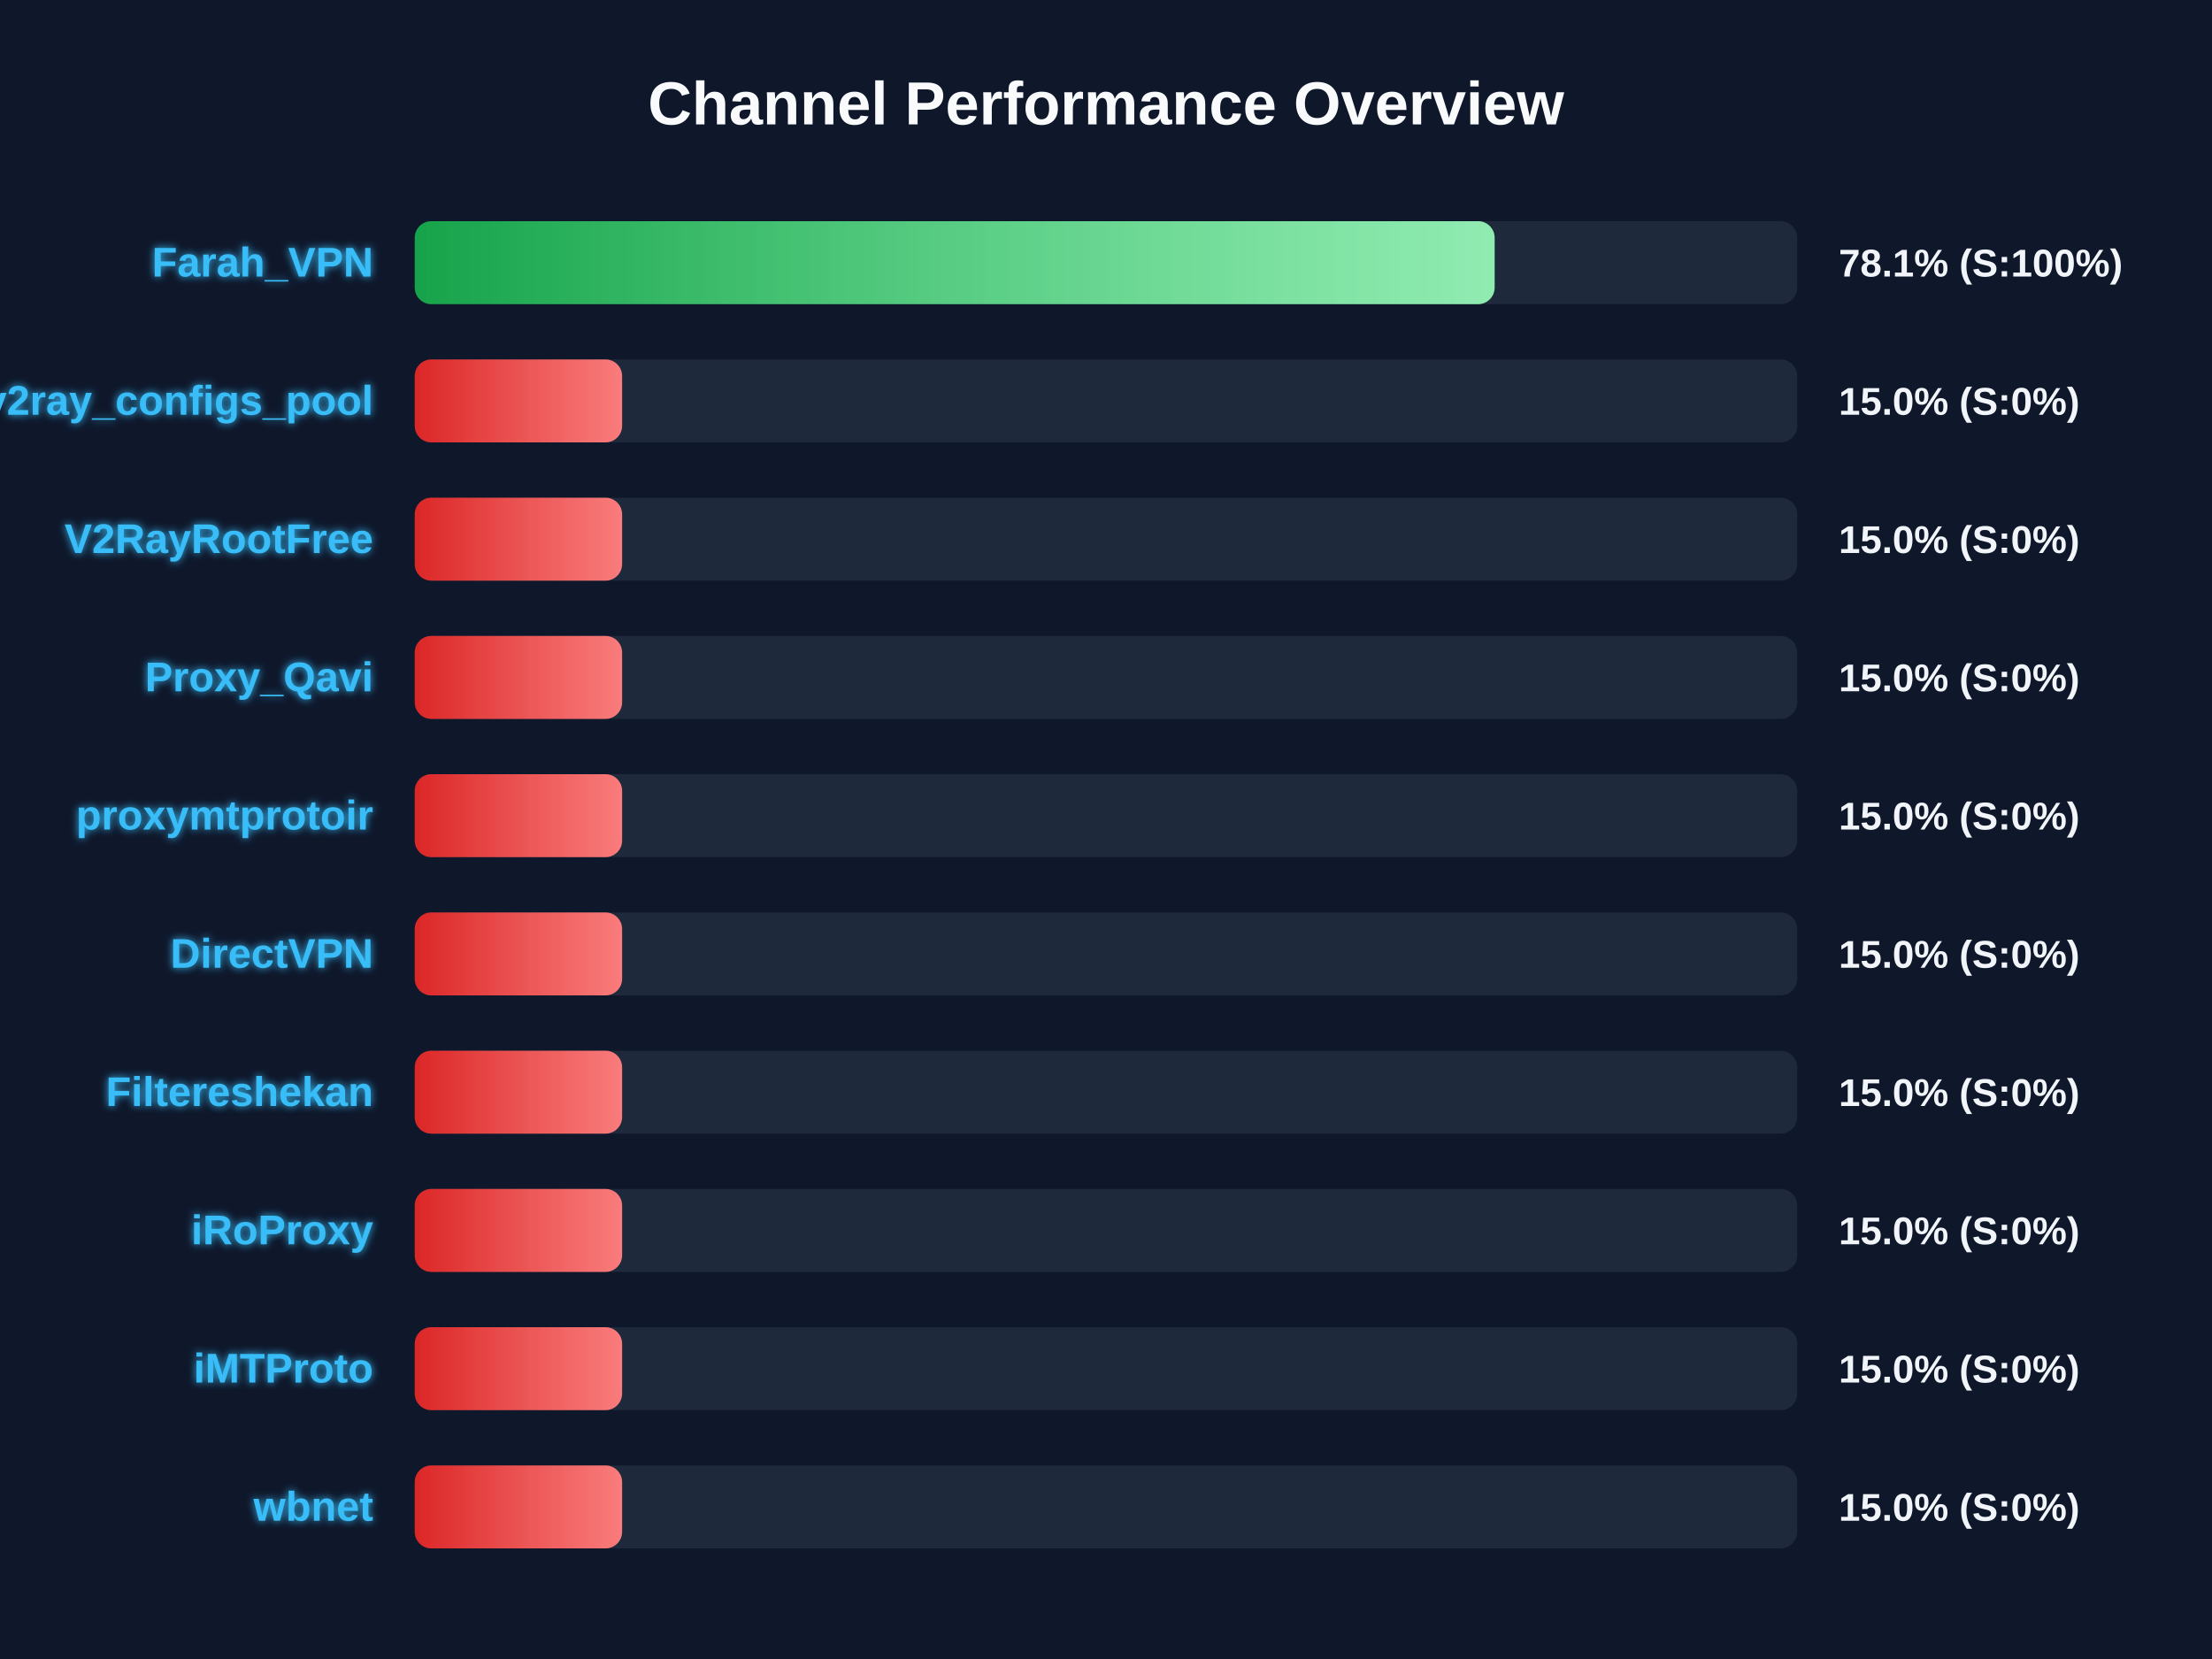
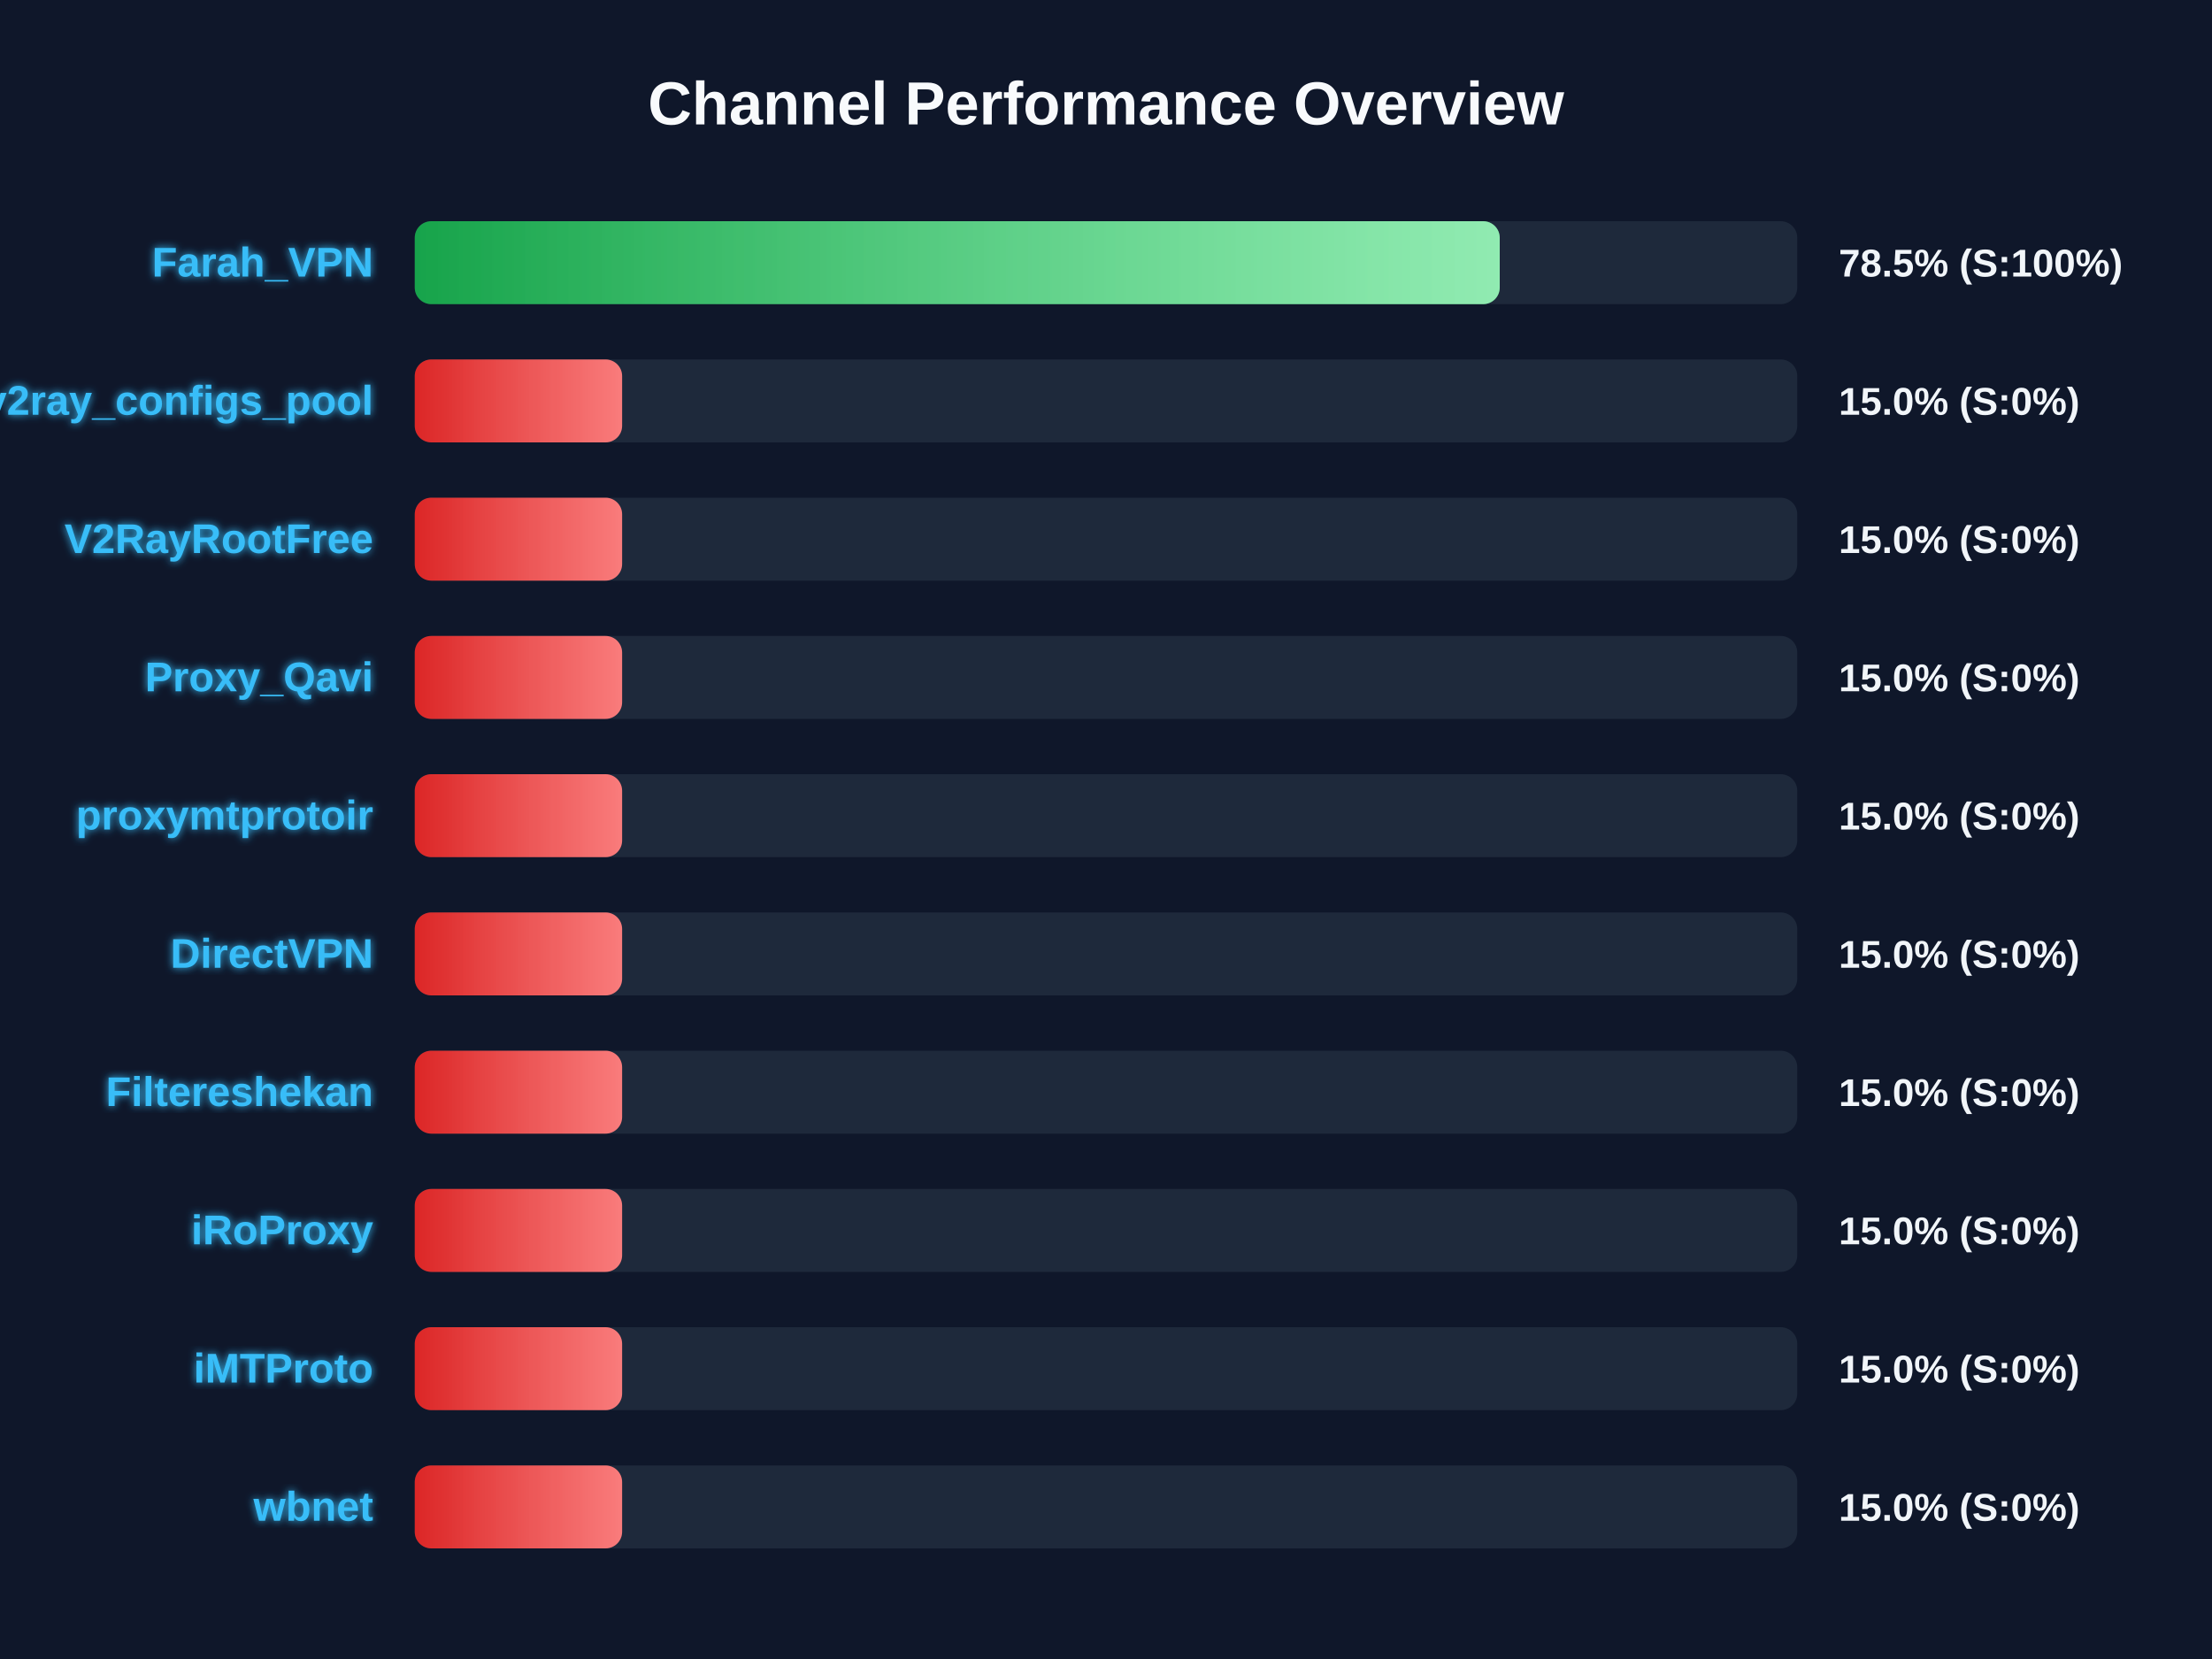
<svg xmlns="http://www.w3.org/2000/svg" width="800" height="600" version="1.1">
  <defs>
    <linearGradient id="grad-green" x1="0%" y1="0%" x2="100%" y2="0%">
      <stop offset="0%" stop-color="#16a34a" />
      <stop offset="100%" stop-color="#4ade80" />
    </linearGradient>
    <linearGradient id="grad-yellow" x1="0%" y1="0%" x2="100%" y2="0%">
      <stop offset="0%" stop-color="#ca8a04" />
      <stop offset="100%" stop-color="#fde047" />
    </linearGradient>
    <linearGradient id="grad-red" x1="0%" y1="0%" x2="100%" y2="0%">
      <stop offset="0%" stop-color="#dc2626" />
      <stop offset="100%" stop-color="#f87171" />
    </linearGradient>
    <linearGradient id="shimmer" x1="0%" y1="0%" x2="100%" y2="0%">
      <stop offset="0%" stop-color="rgba(255,255,255,0)" />
      <stop offset="50%" stop-color="rgba(255,255,255,0.4)" />
      <stop offset="100%" stop-color="rgba(255,255,255,0)" />
    </linearGradient>
    <filter id="glow" x="-20%" y="-20%" width="140%" height="140%">
      <feGaussianBlur stdDeviation="1.5" result="blur" />
      <feComposite in="SourceGraphic" in2="blur" operator="over" />
    </filter>
  </defs>
  <style>
        .bg-rect { fill: #0f172a; }
        .title { font: bold 22px 'Segoe UI', Arial, sans-serif; fill: #f8fafc; }
        .row { font: bold 15px 'Segoe UI', Arial, sans-serif; fill: #38bdf8; filter: url(#glow); }
        .score { font: bold 14px 'Segoe UI', Arial, sans-serif; fill: #f1f5f9; }
        @keyframes shimmer-anim {
            0% { transform: translateX(-100%); }
            100% { transform: translateX(200%); }
        }
        .shimmer-rect {
            animation: shimmer-anim 2.5s infinite linear;
        }
    </style>
  <rect width="100%" height="100%" class="bg-rect" />
  <text x="400" y="45" text-anchor="middle" class="title">Channel Performance Overview</text>
  <rect x="150" y="80" width="500" height="30" fill="#1e293b" rx="6" />
  <clipPath id="clip-0">
-     <rect x="150" y="80" width="390.55" height="30" rx="6" />
+     <rect x="150" y="80" width="392.4" height="30" rx="6" />
  </clipPath>
-   <rect x="150" y="80" width="390.55" height="30" fill="url(#grad-green)" rx="6" />
+   <rect x="150" y="80" width="392.4" height="30" fill="url(#grad-green)" rx="6" />
  <g clip-path="url(#clip-0)">
    <rect x="150" y="80" width="100%" height="30" fill="url(#shimmer)" class="shimmer-rect" />
  </g>
  <text x="135" y="100" text-anchor="end" class="row">Farah_VPN</text>
-   <text x="665" y="100" text-anchor="start" class="score">78.1% (S:100%)</text>
+   <text x="665" y="100" text-anchor="start" class="score">78.5% (S:100%)</text>
  <rect x="150" y="130" width="500" height="30" fill="#1e293b" rx="6" />
  <clipPath id="clip-1">
    <rect x="150" y="130" width="75.0" height="30" rx="6" />
  </clipPath>
  <rect x="150" y="130" width="75.0" height="30" fill="url(#grad-red)" rx="6" />
  <g clip-path="url(#clip-1)">
    <rect x="150" y="130" width="100%" height="30" fill="url(#shimmer)" class="shimmer-rect" />
  </g>
  <text x="135" y="150" text-anchor="end" class="row">v2ray_configs_pool</text>
  <text x="665" y="150" text-anchor="start" class="score">15.0% (S:0%)</text>
  <rect x="150" y="180" width="500" height="30" fill="#1e293b" rx="6" />
  <clipPath id="clip-2">
    <rect x="150" y="180" width="75.0" height="30" rx="6" />
  </clipPath>
  <rect x="150" y="180" width="75.0" height="30" fill="url(#grad-red)" rx="6" />
  <g clip-path="url(#clip-2)">
    <rect x="150" y="180" width="100%" height="30" fill="url(#shimmer)" class="shimmer-rect" />
  </g>
  <text x="135" y="200" text-anchor="end" class="row">V2RayRootFree</text>
  <text x="665" y="200" text-anchor="start" class="score">15.0% (S:0%)</text>
  <rect x="150" y="230" width="500" height="30" fill="#1e293b" rx="6" />
  <clipPath id="clip-3">
    <rect x="150" y="230" width="75.0" height="30" rx="6" />
  </clipPath>
  <rect x="150" y="230" width="75.0" height="30" fill="url(#grad-red)" rx="6" />
  <g clip-path="url(#clip-3)">
    <rect x="150" y="230" width="100%" height="30" fill="url(#shimmer)" class="shimmer-rect" />
  </g>
  <text x="135" y="250" text-anchor="end" class="row">Proxy_Qavi</text>
  <text x="665" y="250" text-anchor="start" class="score">15.0% (S:0%)</text>
  <rect x="150" y="280" width="500" height="30" fill="#1e293b" rx="6" />
  <clipPath id="clip-4">
    <rect x="150" y="280" width="75.0" height="30" rx="6" />
  </clipPath>
  <rect x="150" y="280" width="75.0" height="30" fill="url(#grad-red)" rx="6" />
  <g clip-path="url(#clip-4)">
    <rect x="150" y="280" width="100%" height="30" fill="url(#shimmer)" class="shimmer-rect" />
  </g>
  <text x="135" y="300" text-anchor="end" class="row">proxymtprotoir</text>
  <text x="665" y="300" text-anchor="start" class="score">15.0% (S:0%)</text>
  <rect x="150" y="330" width="500" height="30" fill="#1e293b" rx="6" />
  <clipPath id="clip-5">
    <rect x="150" y="330" width="75.0" height="30" rx="6" />
  </clipPath>
  <rect x="150" y="330" width="75.0" height="30" fill="url(#grad-red)" rx="6" />
  <g clip-path="url(#clip-5)">
    <rect x="150" y="330" width="100%" height="30" fill="url(#shimmer)" class="shimmer-rect" />
  </g>
  <text x="135" y="350" text-anchor="end" class="row">DirectVPN</text>
  <text x="665" y="350" text-anchor="start" class="score">15.0% (S:0%)</text>
  <rect x="150" y="380" width="500" height="30" fill="#1e293b" rx="6" />
  <clipPath id="clip-6">
    <rect x="150" y="380" width="75.0" height="30" rx="6" />
  </clipPath>
  <rect x="150" y="380" width="75.0" height="30" fill="url(#grad-red)" rx="6" />
  <g clip-path="url(#clip-6)">
    <rect x="150" y="380" width="100%" height="30" fill="url(#shimmer)" class="shimmer-rect" />
  </g>
  <text x="135" y="400" text-anchor="end" class="row">Filtereshekan</text>
  <text x="665" y="400" text-anchor="start" class="score">15.0% (S:0%)</text>
  <rect x="150" y="430" width="500" height="30" fill="#1e293b" rx="6" />
  <clipPath id="clip-7">
    <rect x="150" y="430" width="75.0" height="30" rx="6" />
  </clipPath>
  <rect x="150" y="430" width="75.0" height="30" fill="url(#grad-red)" rx="6" />
  <g clip-path="url(#clip-7)">
    <rect x="150" y="430" width="100%" height="30" fill="url(#shimmer)" class="shimmer-rect" />
  </g>
  <text x="135" y="450" text-anchor="end" class="row">iRoProxy</text>
  <text x="665" y="450" text-anchor="start" class="score">15.0% (S:0%)</text>
  <rect x="150" y="480" width="500" height="30" fill="#1e293b" rx="6" />
  <clipPath id="clip-8">
    <rect x="150" y="480" width="75.0" height="30" rx="6" />
  </clipPath>
  <rect x="150" y="480" width="75.0" height="30" fill="url(#grad-red)" rx="6" />
  <g clip-path="url(#clip-8)">
    <rect x="150" y="480" width="100%" height="30" fill="url(#shimmer)" class="shimmer-rect" />
  </g>
  <text x="135" y="500" text-anchor="end" class="row">iMTProto</text>
  <text x="665" y="500" text-anchor="start" class="score">15.0% (S:0%)</text>
  <rect x="150" y="530" width="500" height="30" fill="#1e293b" rx="6" />
  <clipPath id="clip-9">
    <rect x="150" y="530" width="75.0" height="30" rx="6" />
  </clipPath>
  <rect x="150" y="530" width="75.0" height="30" fill="url(#grad-red)" rx="6" />
  <g clip-path="url(#clip-9)">
    <rect x="150" y="530" width="100%" height="30" fill="url(#shimmer)" class="shimmer-rect" />
  </g>
  <text x="135" y="550" text-anchor="end" class="row">wbnet</text>
  <text x="665" y="550" text-anchor="start" class="score">15.0% (S:0%)</text>
</svg>
